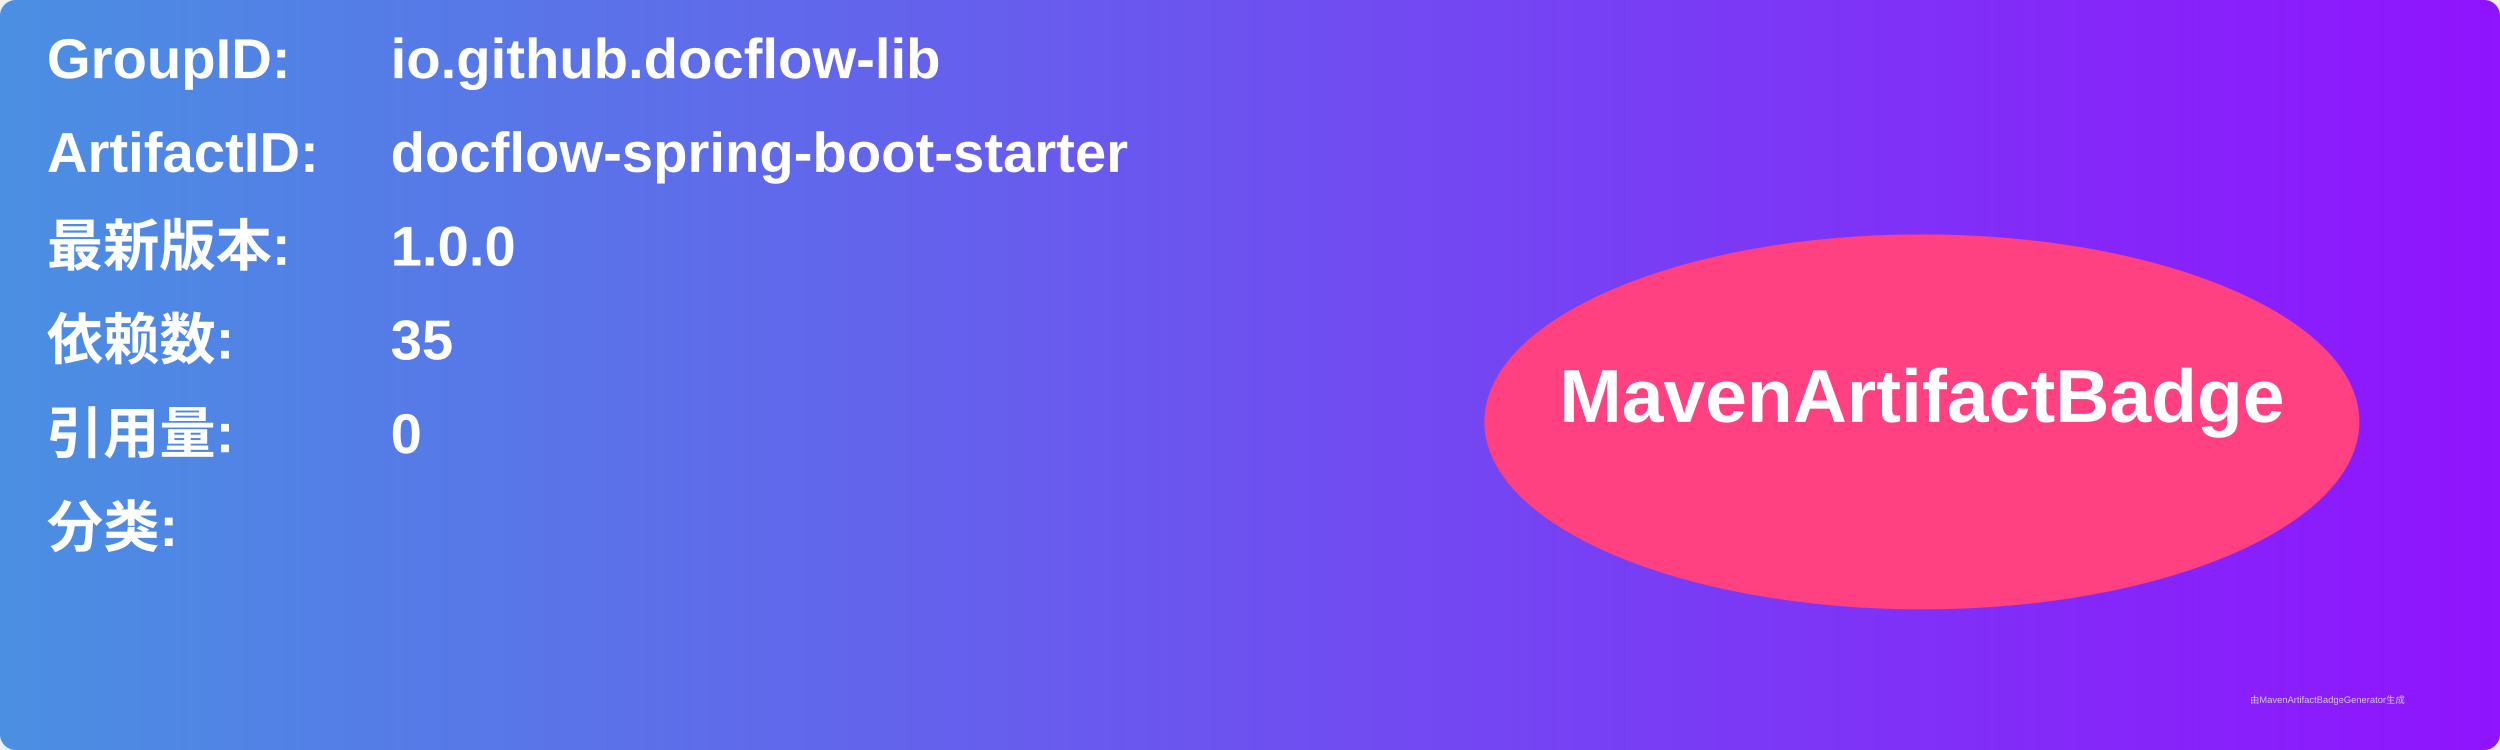
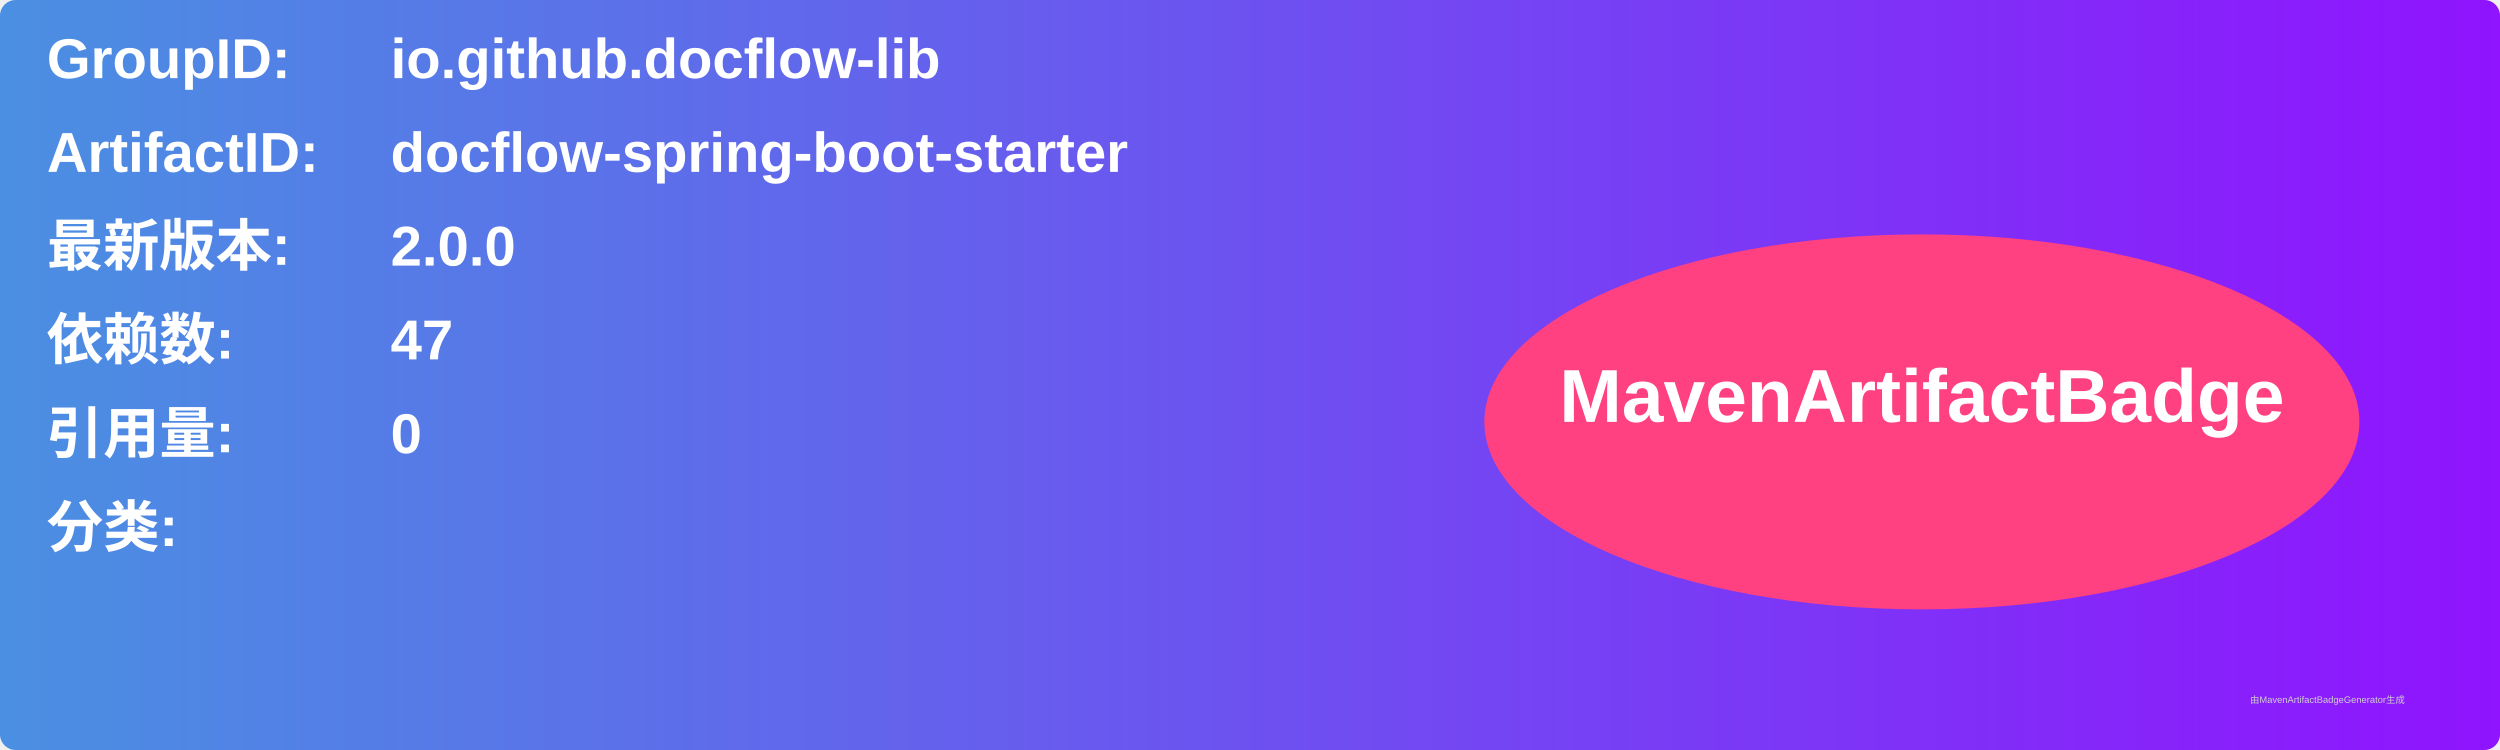
<svg xmlns="http://www.w3.org/2000/svg" width="800" height="240" viewBox="0 0 800 240">
  <linearGradient id="grad" x1="0%" y1="0%" x2="100%" y2="0%">
    <stop offset="0%" stop-color="#4a90e2" />
    <stop offset="100%" stop-color="#9013fe" />
  </linearGradient>
  <rect width="100%" height="100%" rx="5" ry="5" fill="url(#grad)" />
  <g transform="translate(15, 15)">
    <text x="0" y="10" font-family="Arial" font-size="18" fill="white" font-weight="bold" width="260">GroupID:</text>
    <text x="110" y="10" font-family="Arial" font-size="18" fill="white" font-weight="bold" width="460">io.github.docflow-lib</text>
    <text x="0" y="40" font-family="Arial" font-size="18" fill="white" font-weight="bold" width="260">ArtifactID:</text>
    <text x="110" y="40" font-family="Arial" font-size="18" fill="white" font-weight="bold" width="460">docflow-spring-boot-starter</text>
    <text x="0" y="70" font-family="Arial" font-size="18" fill="white" font-weight="bold">最新版本:</text>
    <text x="110" y="70" font-family="Arial" font-size="18" fill="white" font-weight="bold">
-       <tspan font-weight="bold">1.0.0</tspan>
+       <tspan font-weight="bold">2.0.0</tspan>
    </text>
    <text x="0" y="100" font-family="Arial" font-size="18" fill="white" font-weight="bold">依赖数: </text>
    <text x="110" y="100" font-family="Arial" font-size="18" fill="white">
-       <tspan font-weight="bold">35</tspan>
+       <tspan font-weight="bold">47</tspan>
    </text>
    <text x="0" y="130" font-family="Arial" font-size="18" fill="white" font-weight="bold">引用量: </text>
    <text x="110" y="130" font-family="Arial" font-size="18" fill="white">
      <tspan font-weight="bold">0</tspan>
    </text>
    <text x="0" y="160" font-family="Arial" font-size="18" fill="white" font-weight="bold">分类:</text>
    <text x="10" y="190" font-family="Arial" font-size="10" fill="white">
      <tspan font-weight="bold" />
    </text>
    <ellipse cx="600" cy="120" rx="140" ry="60" fill="#ff4081" />
    <text x="600" y="120" text-anchor="middle" font-family="Arial" font-size="24" fill="white" font-weight="bold">MavenArtifactBadge</text>
  </g>
  <text x="720" y="225" font-family="Arial" font-size="3" fill="#d0d0d0">由MavenArtifactBadgeGenerator生成</text>
</svg>
